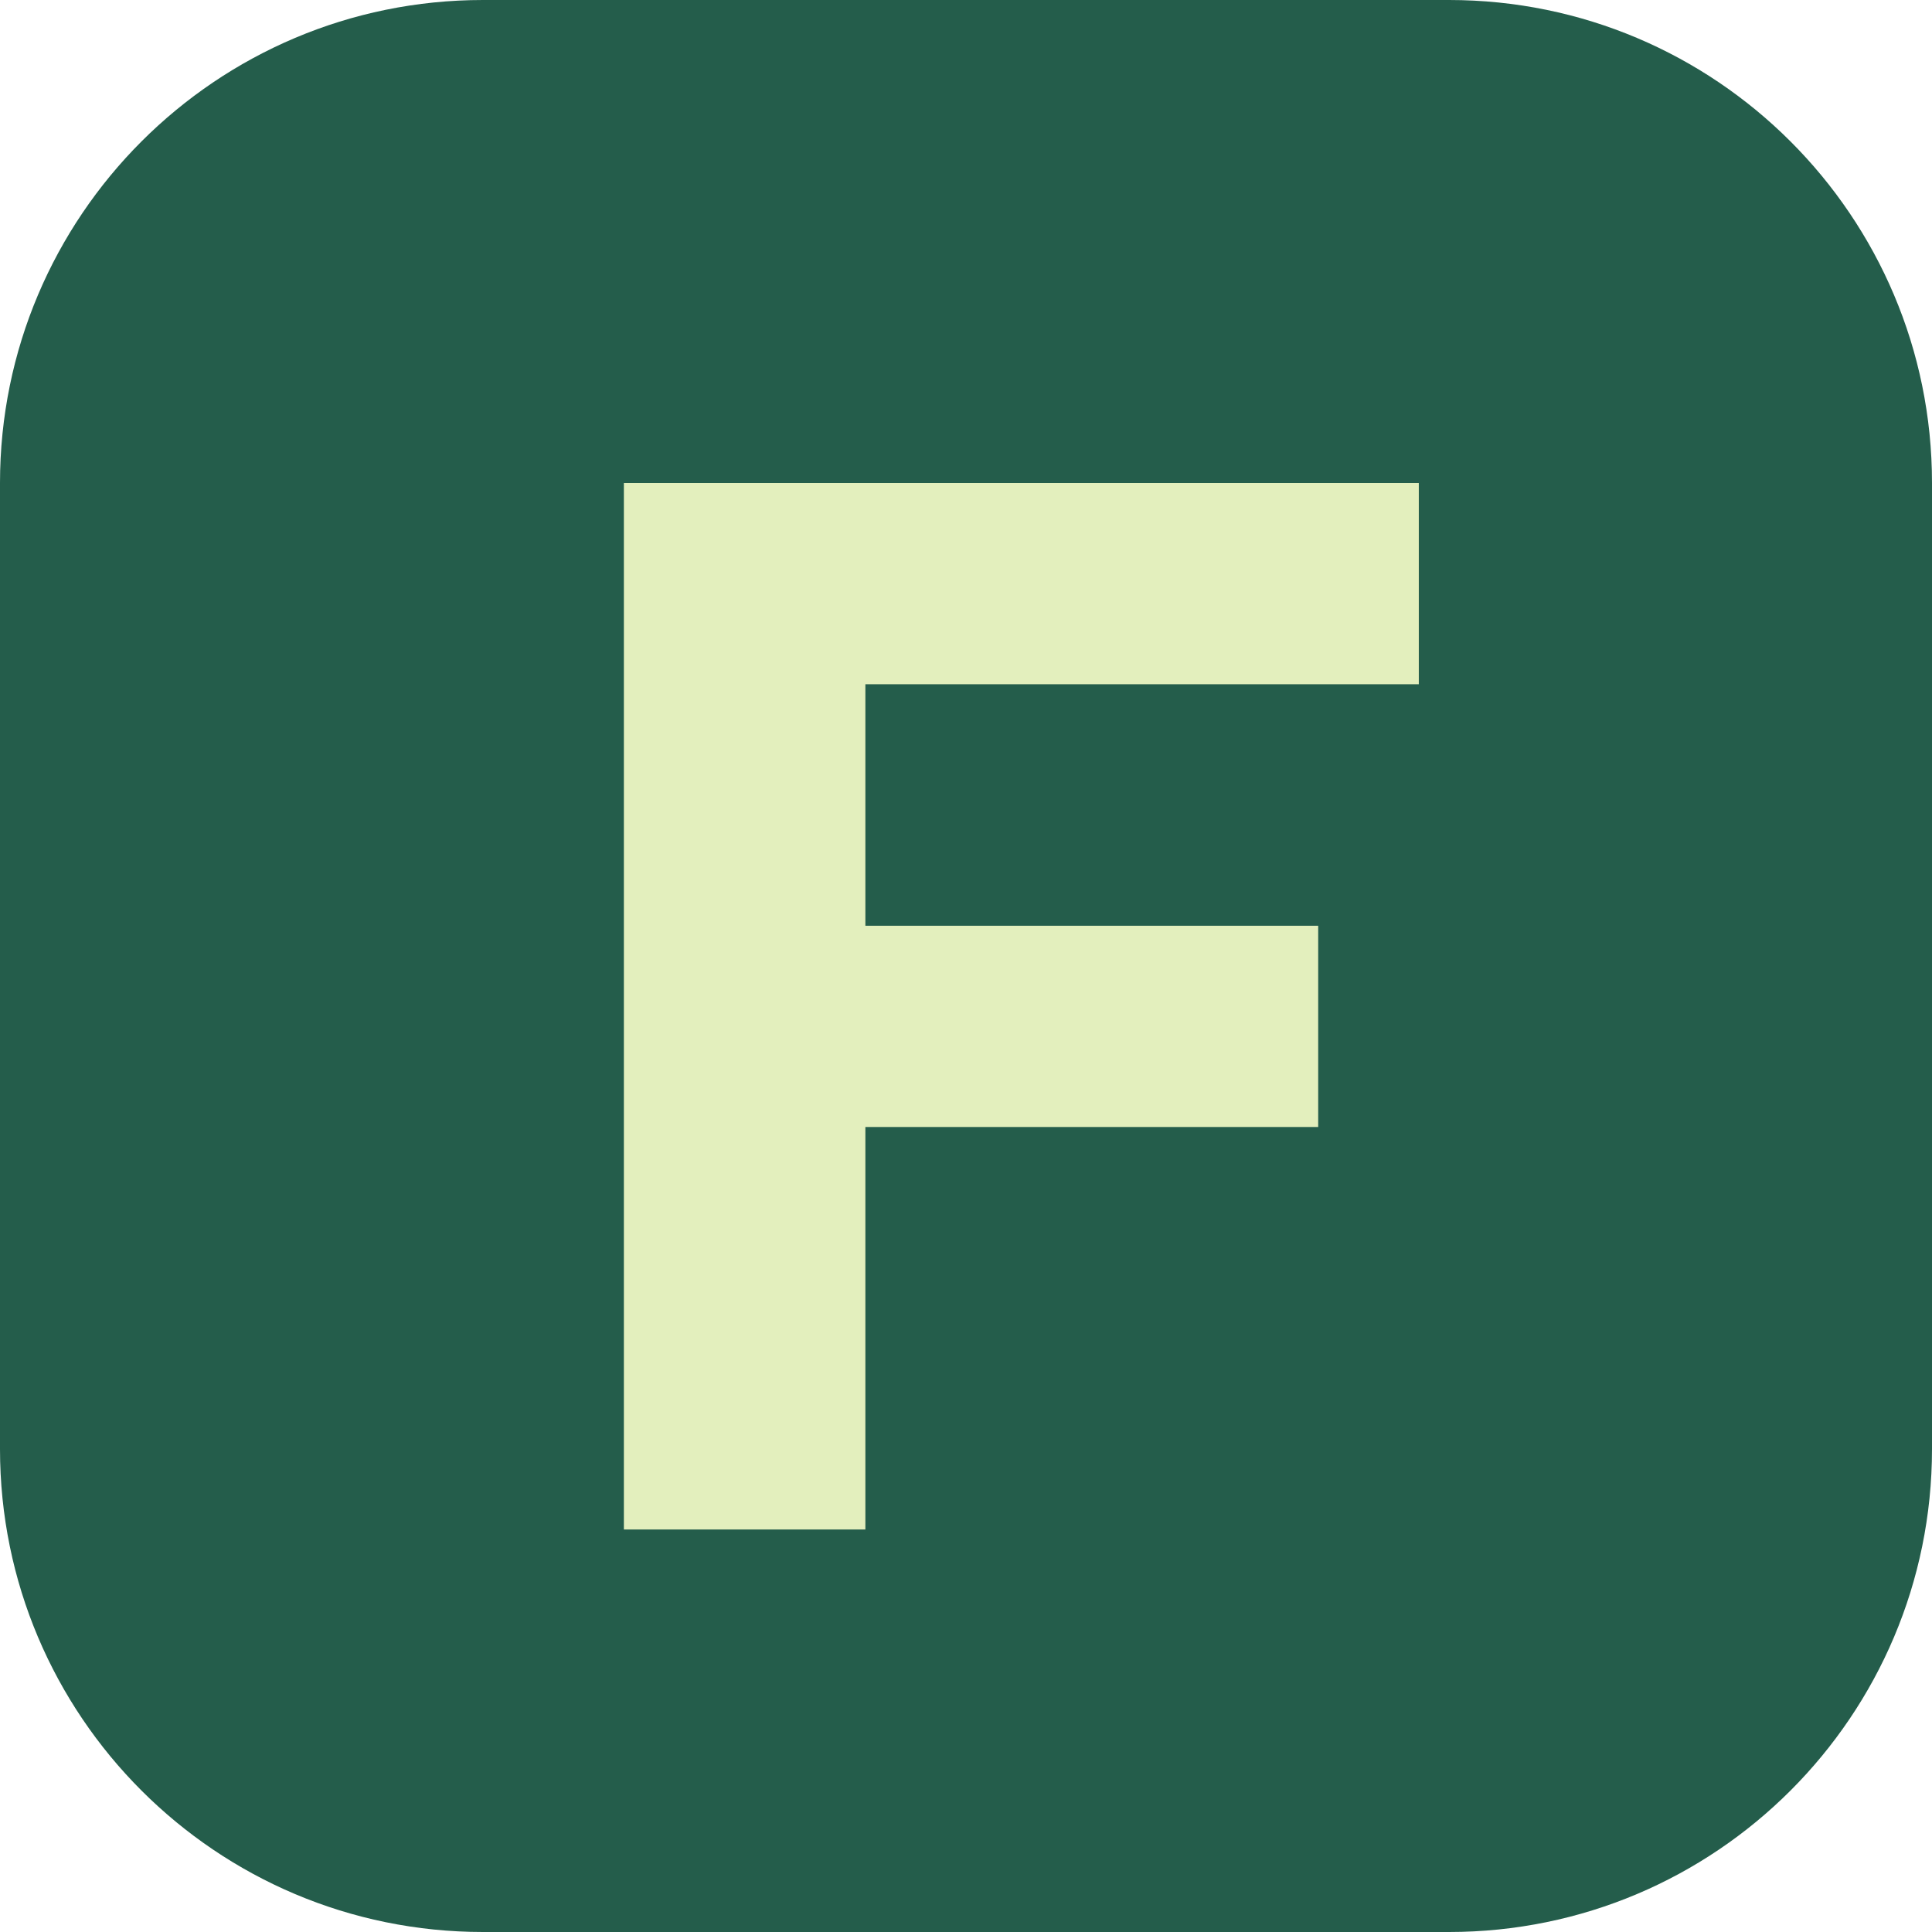
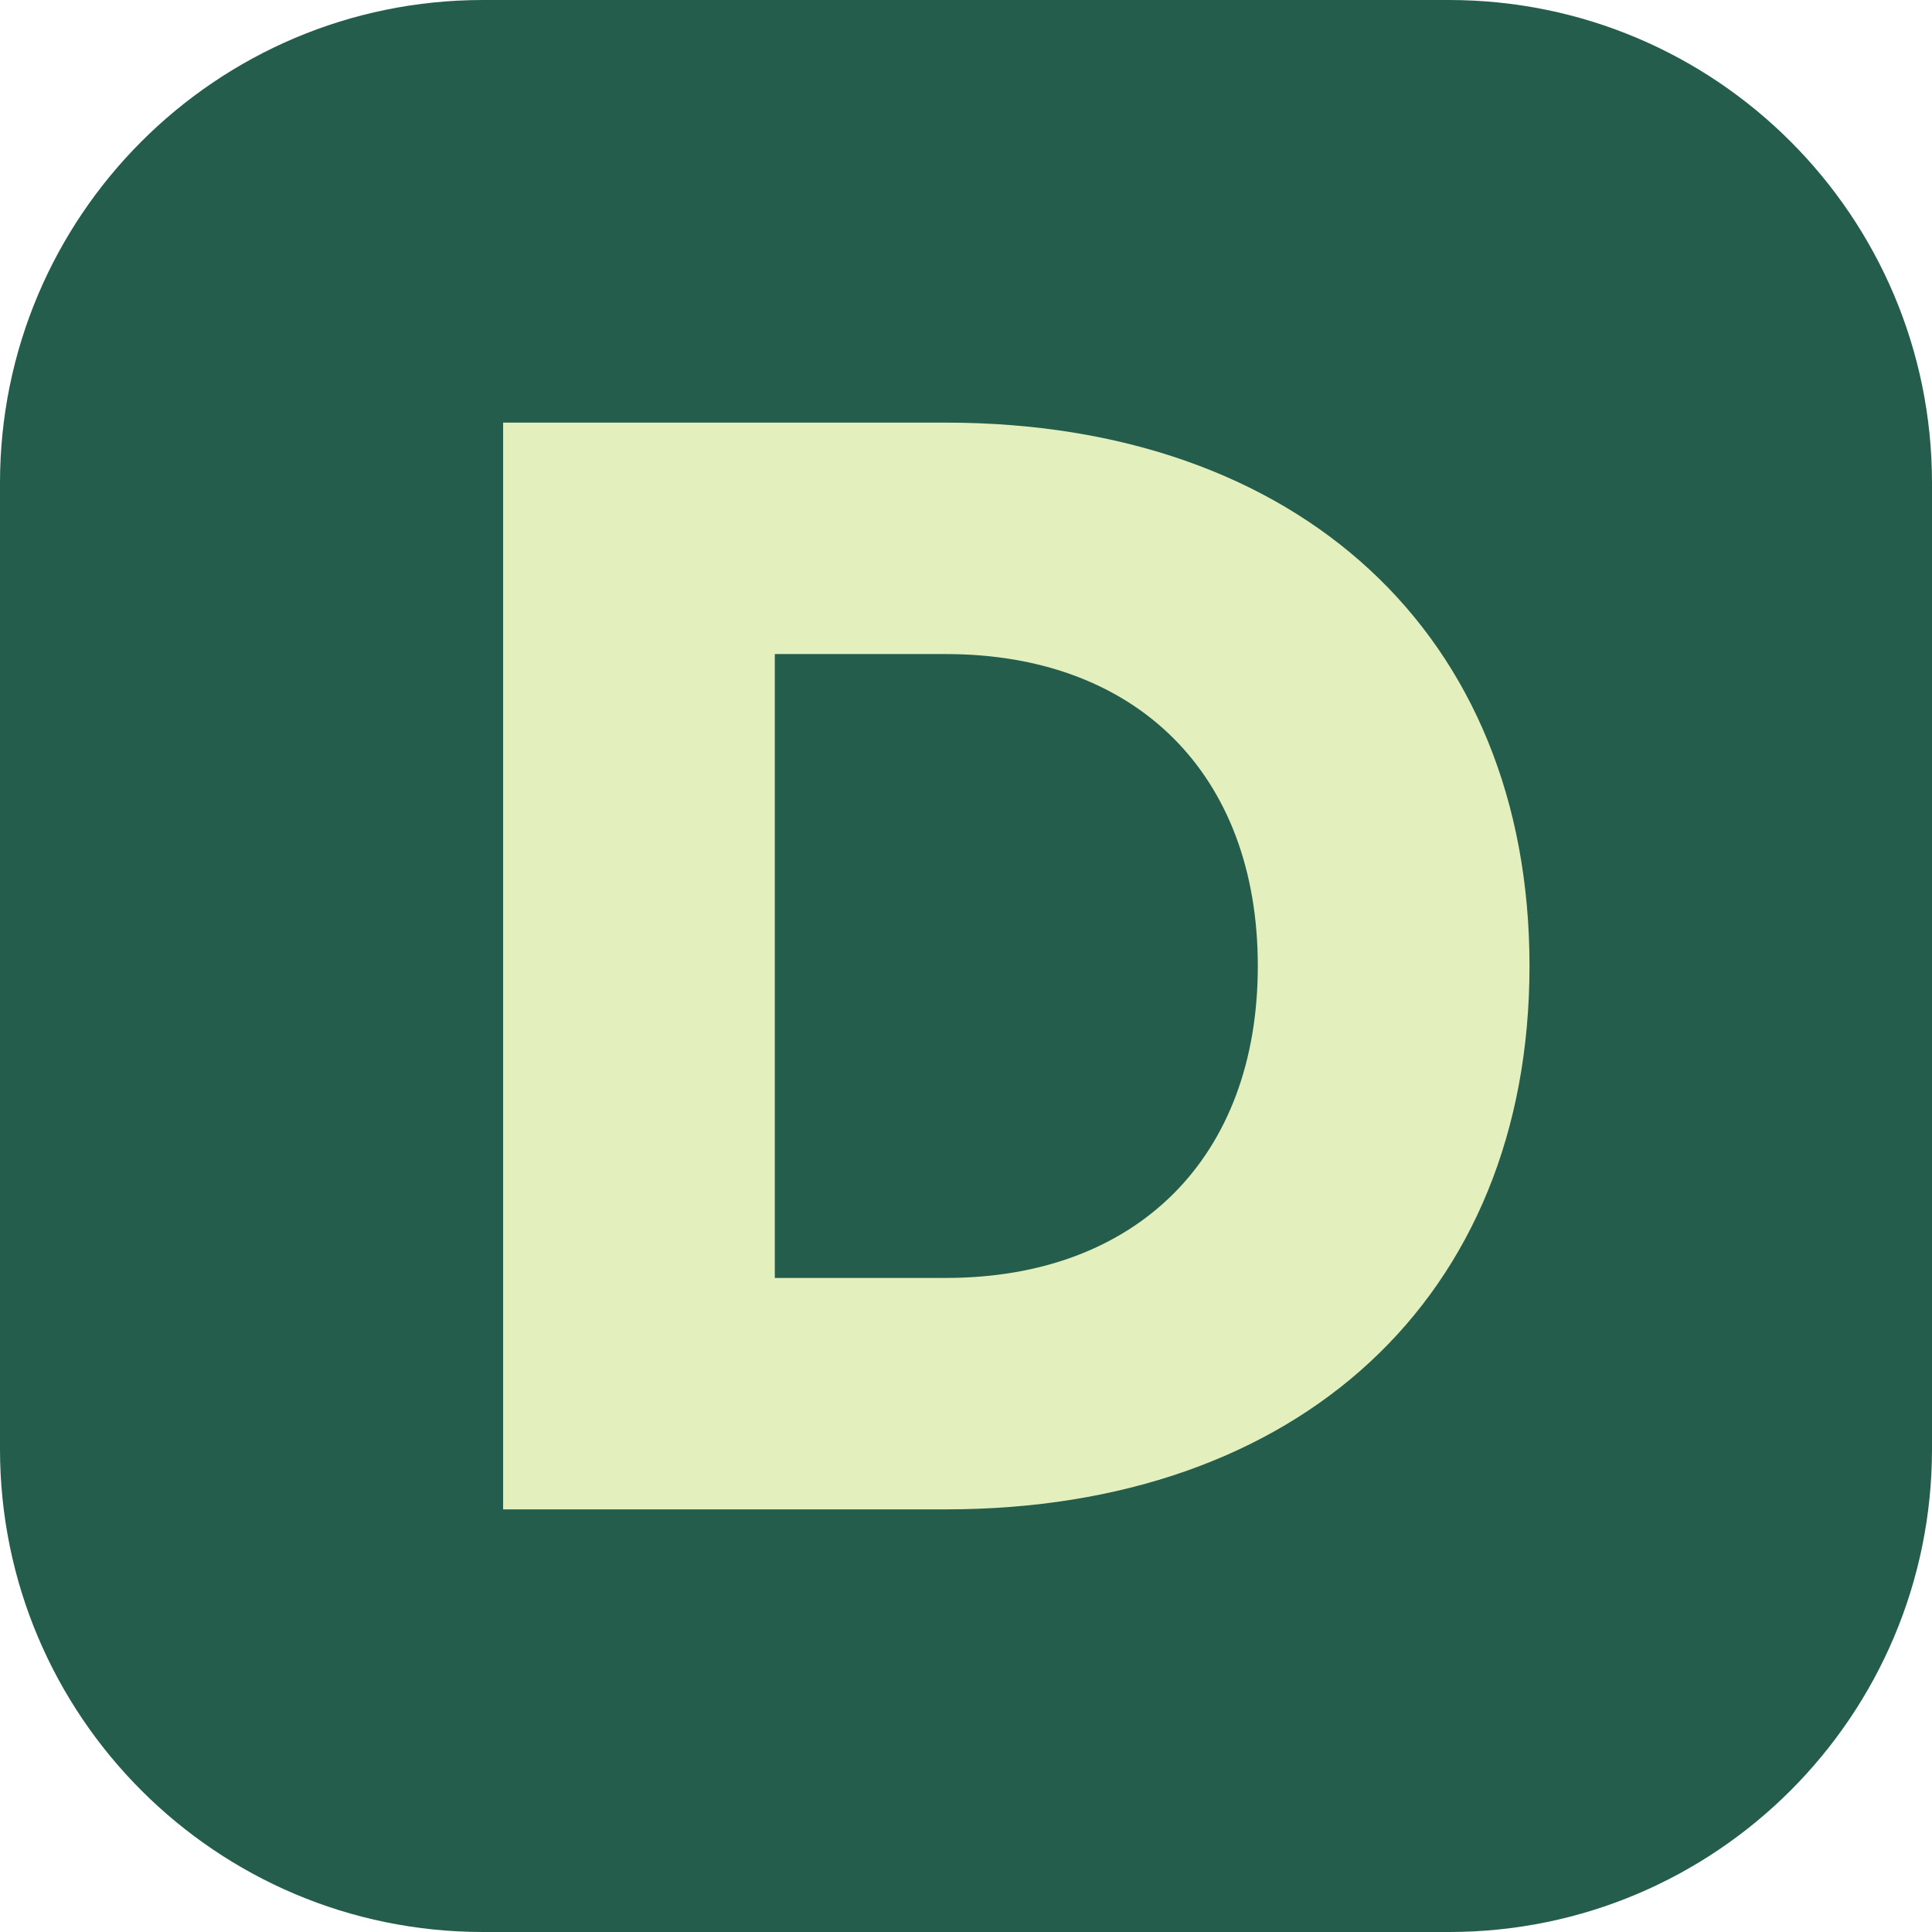
<svg xmlns="http://www.w3.org/2000/svg" viewBox="0 0 192 192">
  <rect width="192" height="192" rx="48" fill="#245d4b" />
-   <path d="M62 48h79v20H86v24h45v20H86v40H62z" fill="#e3efbd" />
+   <path d="M50 42h44c35 0 58 21 58 54s-23 54-58 54H50zm27 23v62h17c19 0 31-12 31-31S113 65 94 65z" fill="#e3efbd" />
</svg>
